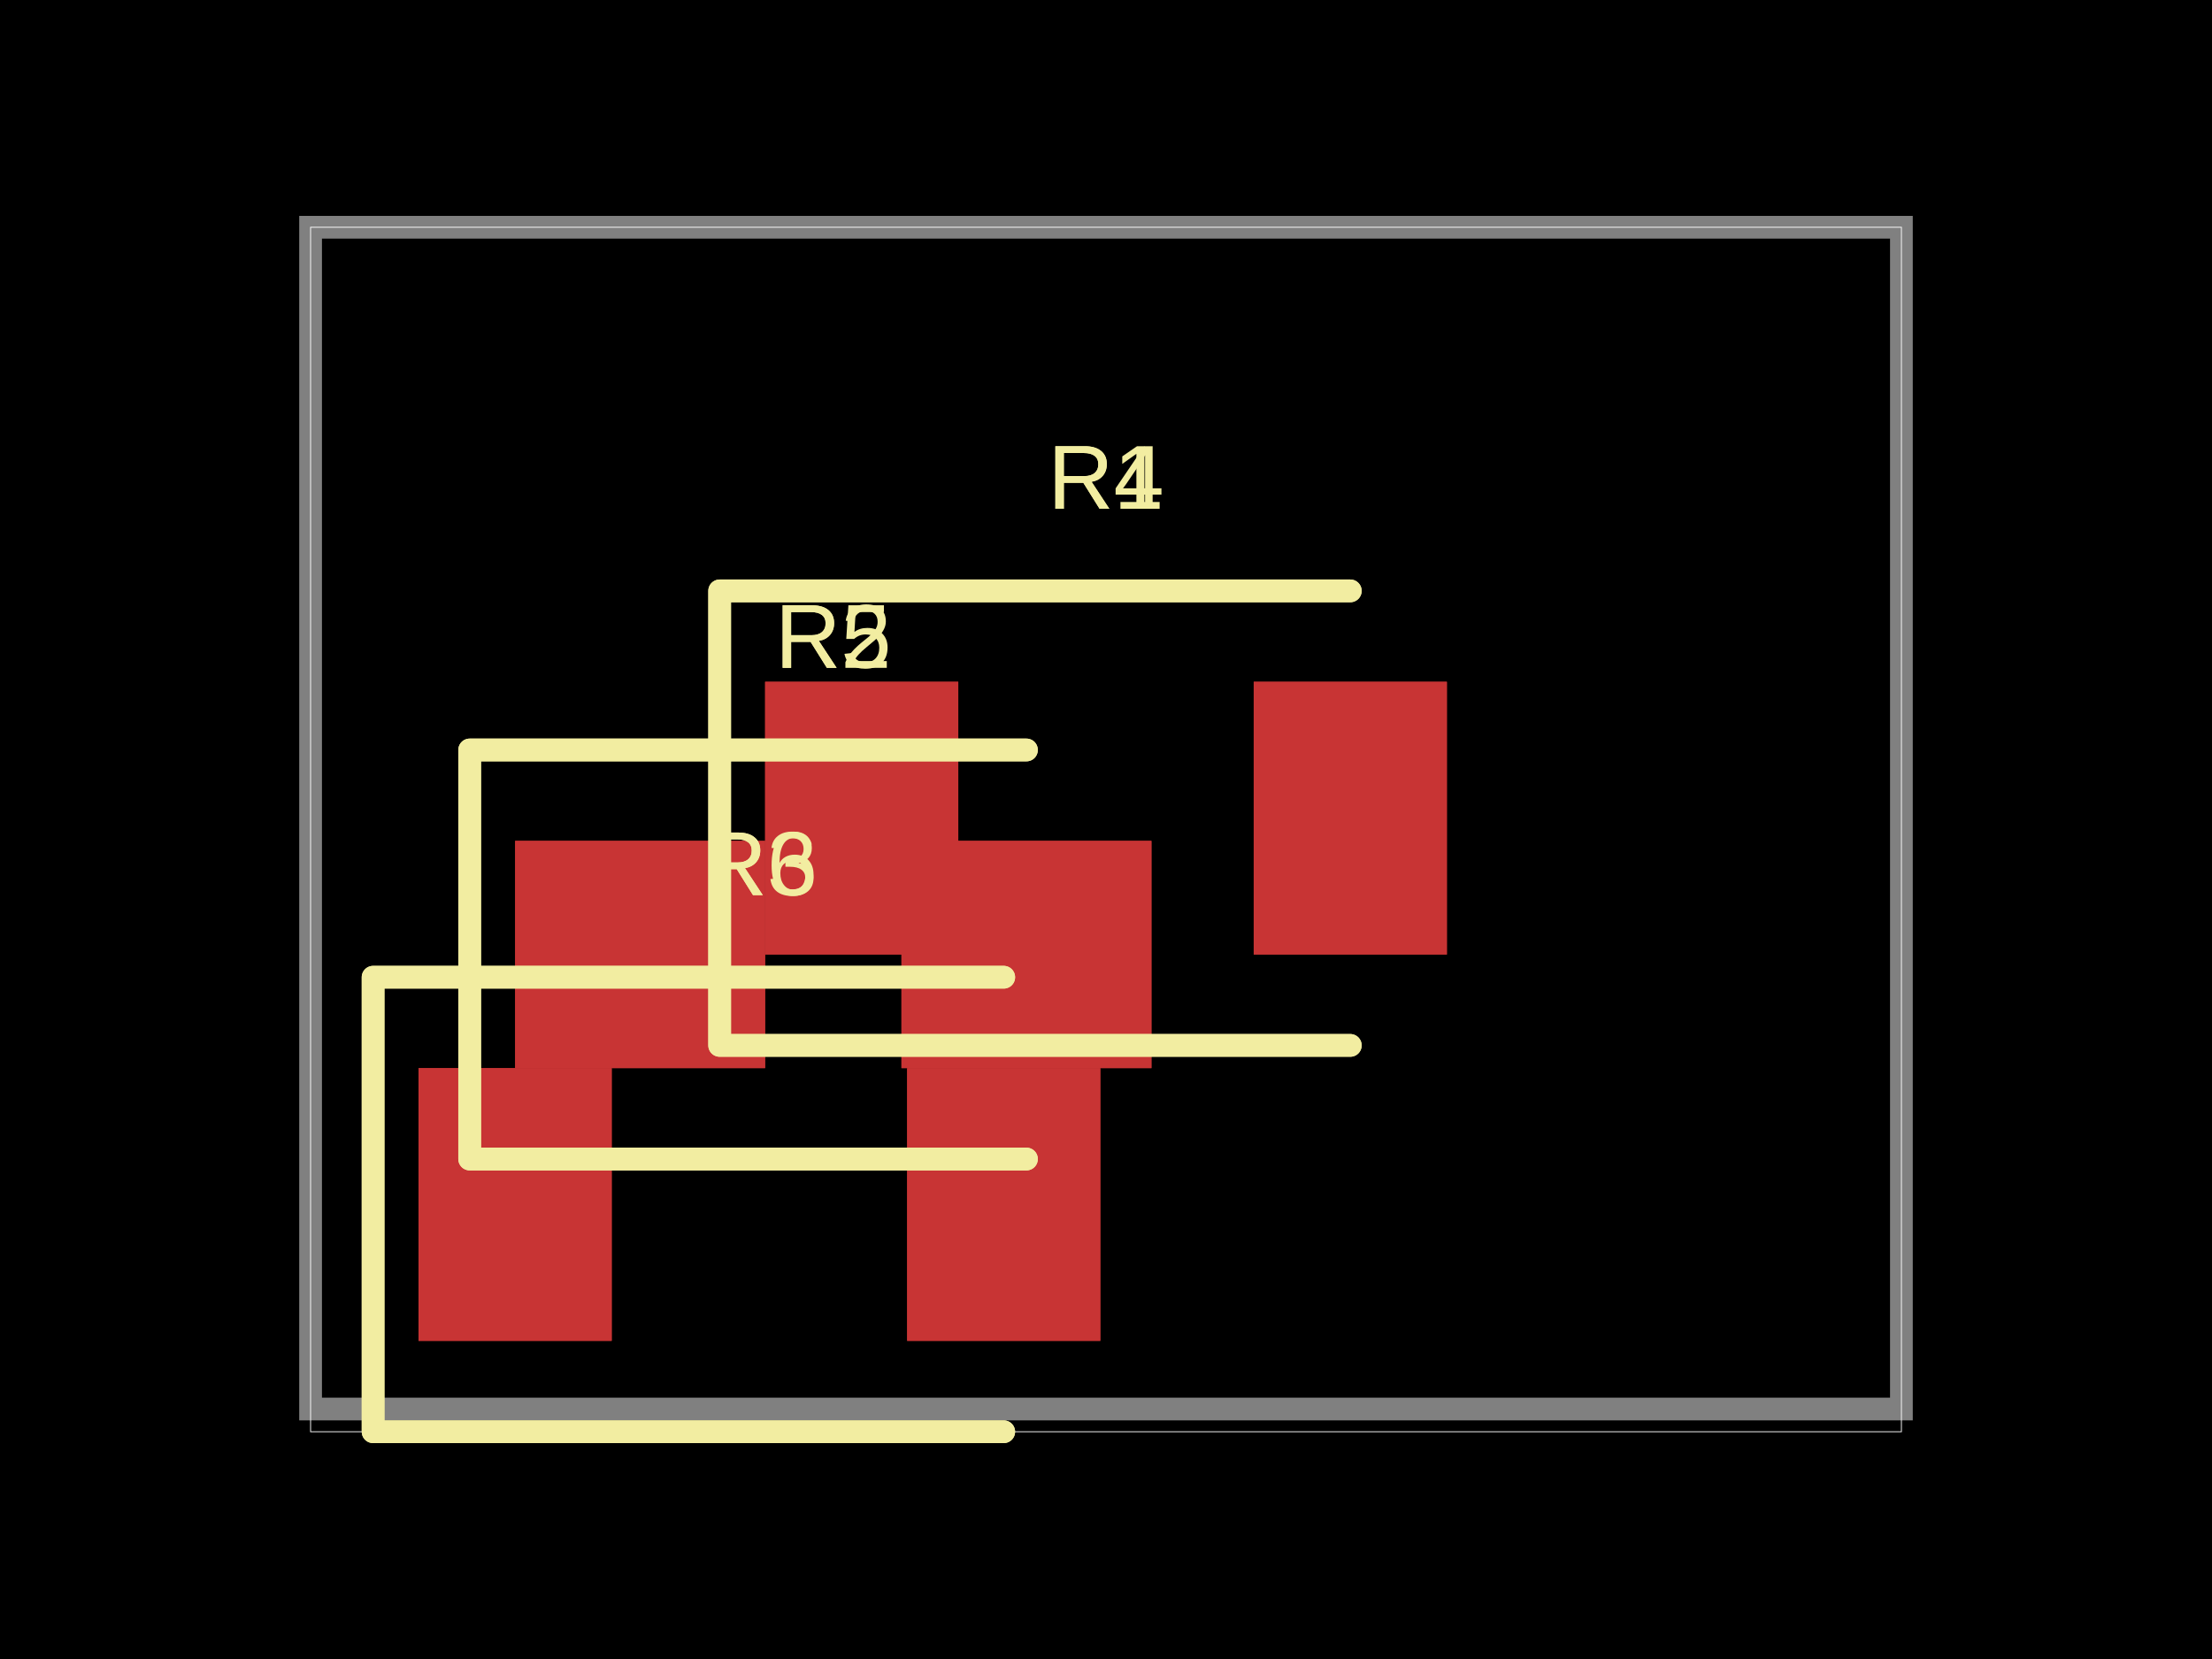
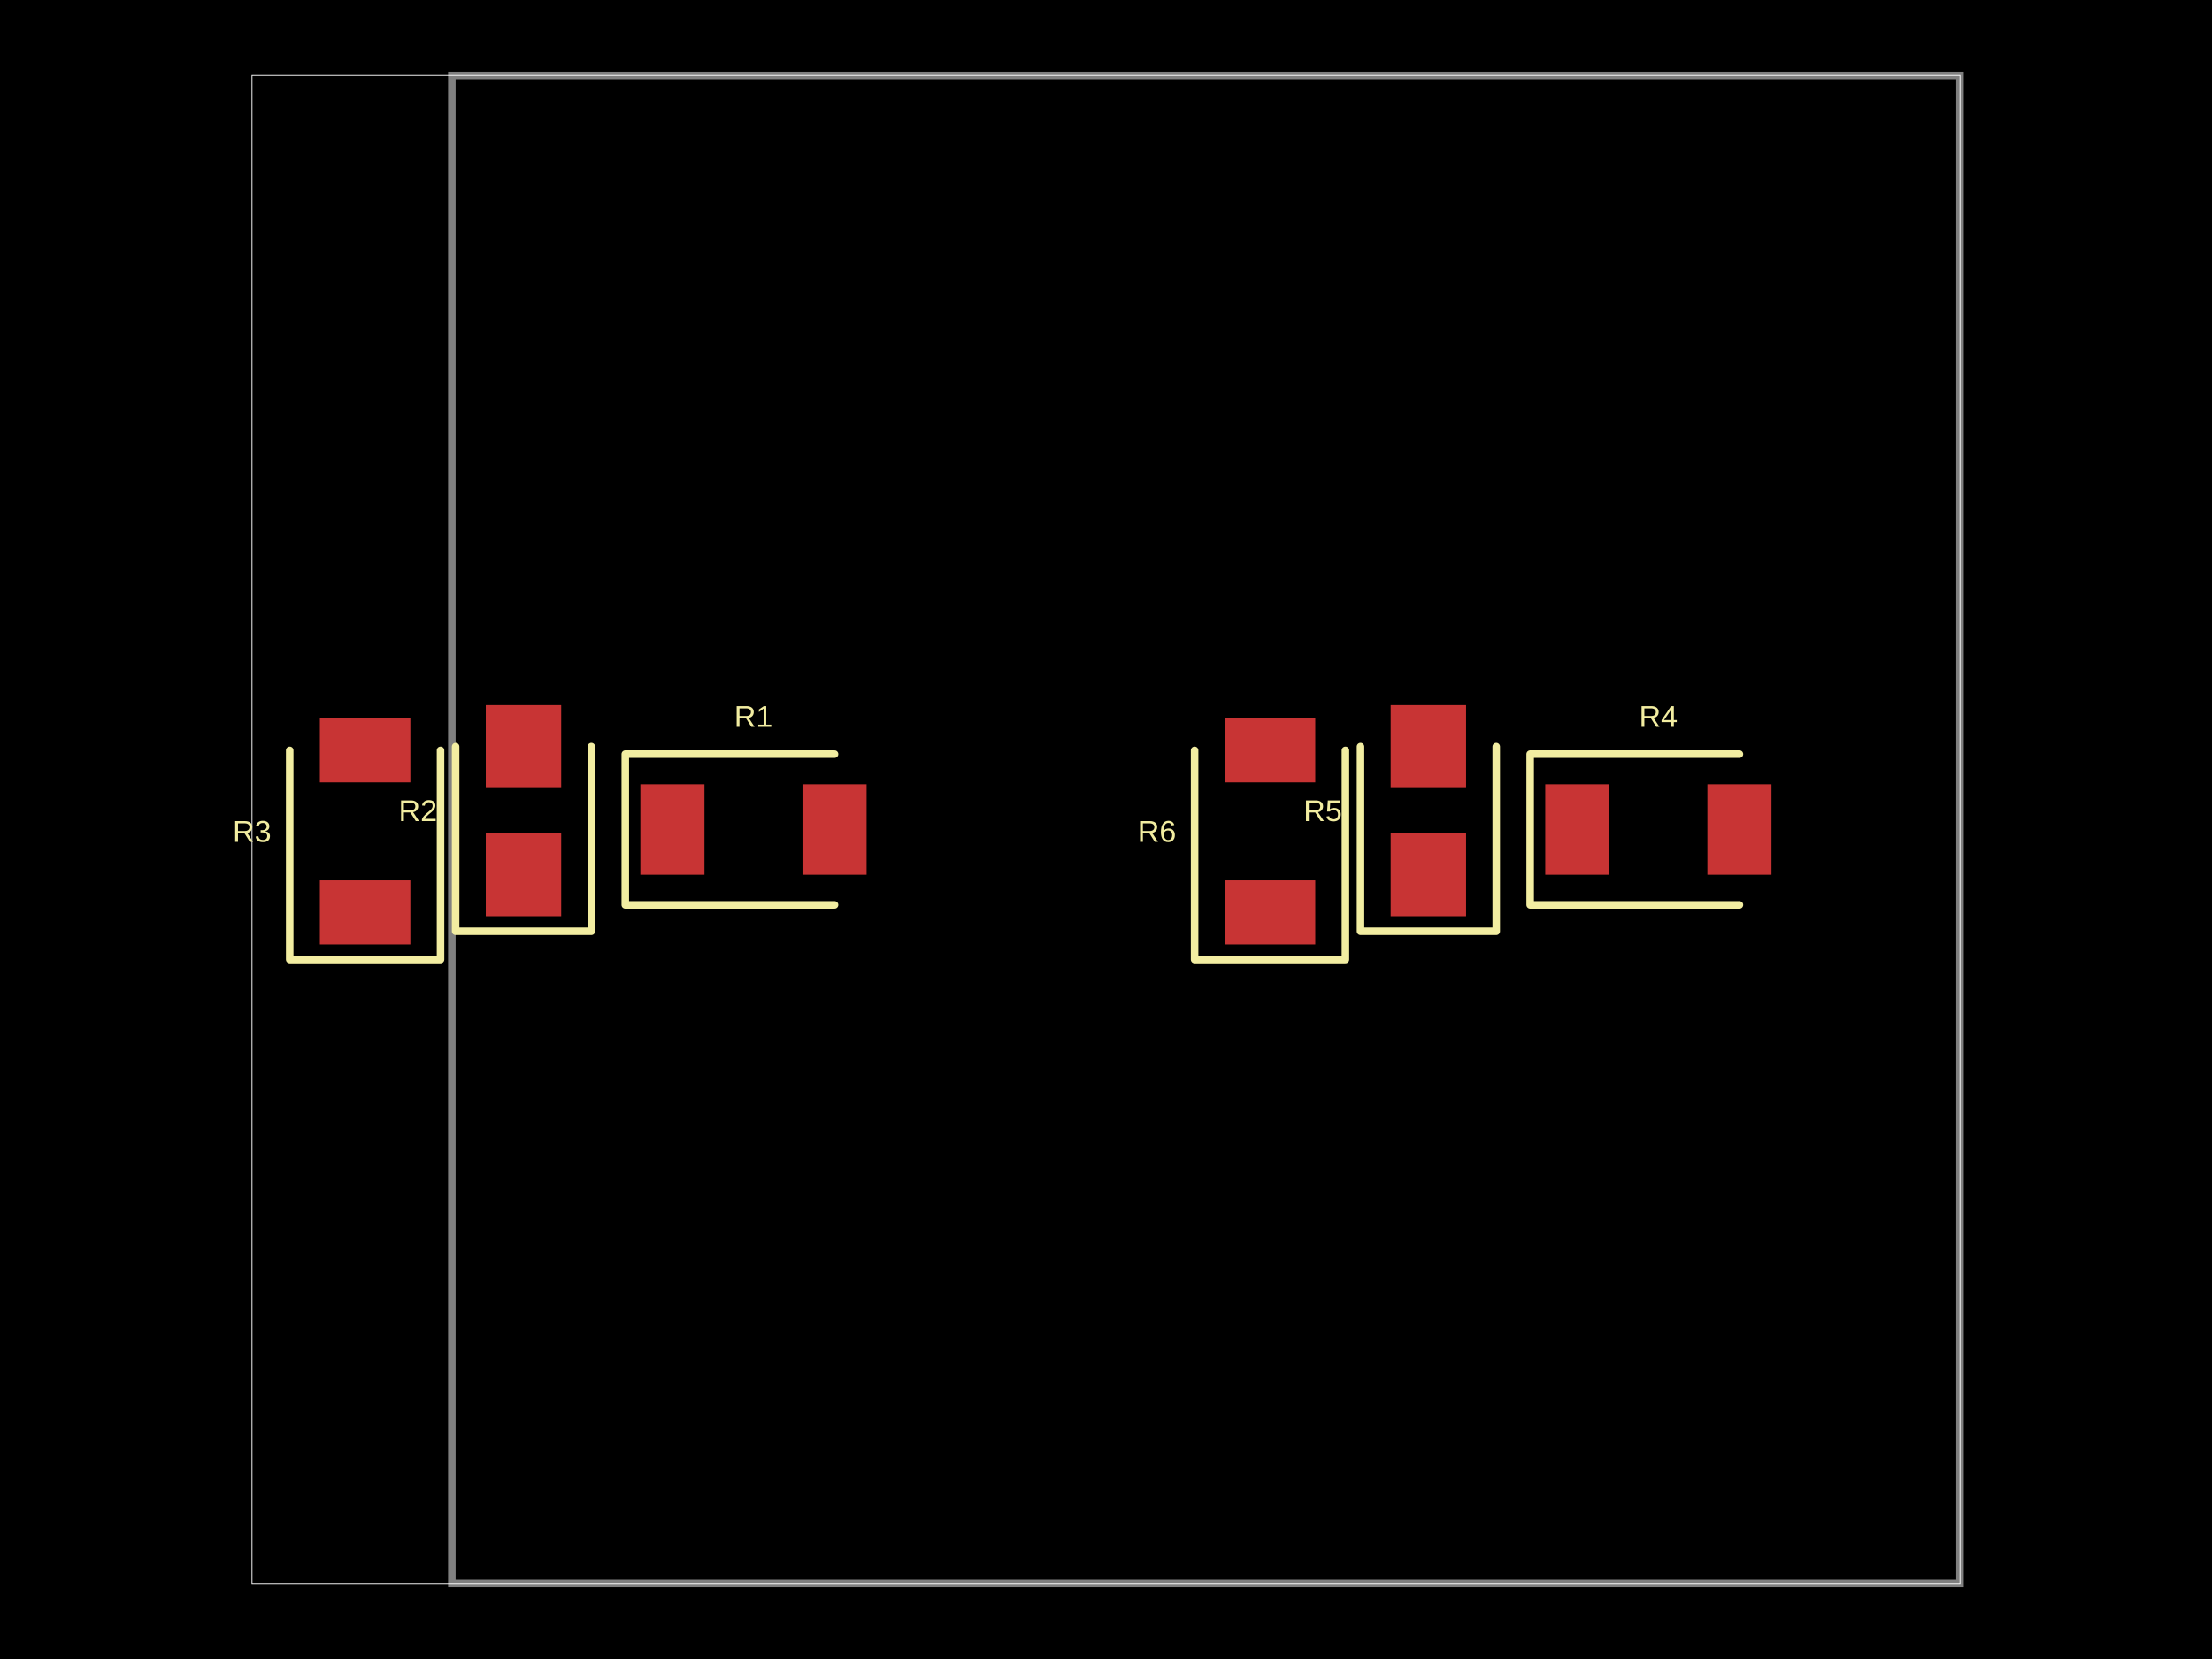
<svg xmlns="http://www.w3.org/2000/svg" width="800" height="600" data-software-used-string="@tscircuit/core@0.0.588">
  <style />
  <rect class="boundary" x="0" y="0" fill="#000" width="800" height="600" />
-   <rect class="pcb-boundary" fill="none" stroke="#fff" stroke-width="0.3" x="112.329" y="82.192" width="575.342" height="435.616" />
-   <path class="pcb-board" d="M 112.329 509.589 L 687.671 509.589 L 687.671 82.192 L 112.329 82.192 Z" fill="none" stroke="rgba(255, 255, 255, 0.5)" stroke-width="8.219" />
-   <rect class="pcb-pad" fill="rgb(200, 52, 52)" x="276.712" y="246.575" width="69.863" height="98.63" data-layer="top" />
-   <rect class="pcb-pad" fill="rgb(200, 52, 52)" x="453.425" y="246.575" width="69.863" height="98.63" data-layer="top" />
-   <rect class="pcb-pad" fill="rgb(200, 52, 52)" x="186.301" y="304.11" width="90.411" height="82.192" data-layer="top" />
-   <rect class="pcb-pad" fill="rgb(200, 52, 52)" x="326.027" y="304.11" width="90.411" height="82.192" data-layer="top" />
-   <rect class="pcb-pad" fill="rgb(200, 52, 52)" x="151.37" y="386.301" width="69.863" height="98.63" data-layer="top" />
-   <rect class="pcb-pad" fill="rgb(200, 52, 52)" x="328.082" y="386.301" width="69.863" height="98.63" data-layer="top" />
-   <rect class="pcb-pad" fill="rgb(200, 52, 52)" x="276.712" y="246.575" width="69.863" height="98.63" data-layer="top" />
-   <rect class="pcb-pad" fill="rgb(200, 52, 52)" x="453.425" y="246.575" width="69.863" height="98.63" data-layer="top" />
-   <rect class="pcb-pad" fill="rgb(200, 52, 52)" x="186.301" y="304.11" width="90.411" height="82.192" data-layer="top" />
-   <rect class="pcb-pad" fill="rgb(200, 52, 52)" x="326.027" y="304.11" width="90.411" height="82.192" data-layer="top" />
-   <rect class="pcb-pad" fill="rgb(200, 52, 52)" x="151.37" y="386.301" width="69.863" height="98.63" data-layer="top" />
-   <rect class="pcb-pad" fill="rgb(200, 52, 52)" x="328.082" y="386.301" width="69.863" height="98.63" data-layer="top" />
-   <path class="pcb-silkscreen pcb-silkscreen-top" d="M 488.356 213.699 L 260.274 213.699 L 260.274 378.082 L 488.356 378.082" fill="none" stroke="#f2eda1" stroke-width="8.219" stroke-linecap="round" stroke-linejoin="round" data-pcb-component-id="pcb_component_0" data-pcb-silkscreen-path-id="pcb_silkscreen_path_0" />
-   <path class="pcb-silkscreen pcb-silkscreen-top" d="M 371.233 271.233 L 169.863 271.233 L 169.863 419.178 L 371.233 419.178" fill="none" stroke="#f2eda1" stroke-width="8.219" stroke-linecap="round" stroke-linejoin="round" data-pcb-component-id="pcb_component_1" data-pcb-silkscreen-path-id="pcb_silkscreen_path_1" />
-   <path class="pcb-silkscreen pcb-silkscreen-top" d="M 363.014 353.425 L 134.932 353.425 L 134.932 517.808 L 363.014 517.808" fill="none" stroke="#f2eda1" stroke-width="8.219" stroke-linecap="round" stroke-linejoin="round" data-pcb-component-id="pcb_component_2" data-pcb-silkscreen-path-id="pcb_silkscreen_path_2" />
-   <path class="pcb-silkscreen pcb-silkscreen-top" d="M 488.356 213.699 L 260.274 213.699 L 260.274 378.082 L 488.356 378.082" fill="none" stroke="#f2eda1" stroke-width="8.219" stroke-linecap="round" stroke-linejoin="round" data-pcb-component-id="pcb_component_3" data-pcb-silkscreen-path-id="pcb_silkscreen_path_3" />
-   <path class="pcb-silkscreen pcb-silkscreen-top" d="M 371.233 271.233 L 169.863 271.233 L 169.863 419.178 L 371.233 419.178" fill="none" stroke="#f2eda1" stroke-width="8.219" stroke-linecap="round" stroke-linejoin="round" data-pcb-component-id="pcb_component_4" data-pcb-silkscreen-path-id="pcb_silkscreen_path_4" />
-   <path class="pcb-silkscreen pcb-silkscreen-top" d="M 363.014 353.425 L 134.932 353.425 L 134.932 517.808 L 363.014 517.808" fill="none" stroke="#f2eda1" stroke-width="8.219" stroke-linecap="round" stroke-linejoin="round" data-pcb-component-id="pcb_component_5" data-pcb-silkscreen-path-id="pcb_silkscreen_path_5" />
-   <text x="0" y="0" dx="0" dy="0" fill="#f2eda1" font-family="Arial, sans-serif" font-size="32.877" text-anchor="middle" dominant-baseline="central" transform="matrix(1,0,0,1,400,172.6027)" class="pcb-silkscreen-text pcb-silkscreen-top" data-pcb-silkscreen-text-id="pcb_component_0" stroke="none">R1</text>
-   <text x="0" y="0" dx="0" dy="0" fill="#f2eda1" font-family="Arial, sans-serif" font-size="32.877" text-anchor="middle" dominant-baseline="central" transform="matrix(1,0,0,1,301.3699,230.137)" class="pcb-silkscreen-text pcb-silkscreen-top" data-pcb-silkscreen-text-id="pcb_component_1" stroke="none">R2</text>
-   <text x="0" y="0" dx="0" dy="0" fill="#f2eda1" font-family="Arial, sans-serif" font-size="32.877" text-anchor="middle" dominant-baseline="central" transform="matrix(1,0,0,1,274.6575,312.3288)" class="pcb-silkscreen-text pcb-silkscreen-top" data-pcb-silkscreen-text-id="pcb_component_2" stroke="none">R3</text>
-   <text x="0" y="0" dx="0" dy="0" fill="#f2eda1" font-family="Arial, sans-serif" font-size="32.877" text-anchor="middle" dominant-baseline="central" transform="matrix(1,0,0,1,400,172.6027)" class="pcb-silkscreen-text pcb-silkscreen-top" data-pcb-silkscreen-text-id="pcb_component_3" stroke="none">R4</text>
-   <text x="0" y="0" dx="0" dy="0" fill="#f2eda1" font-family="Arial, sans-serif" font-size="32.877" text-anchor="middle" dominant-baseline="central" transform="matrix(1,0,0,1,301.3699,230.137)" class="pcb-silkscreen-text pcb-silkscreen-top" data-pcb-silkscreen-text-id="pcb_component_4" stroke="none">R5</text>
-   <text x="0" y="0" dx="0" dy="0" fill="#f2eda1" font-family="Arial, sans-serif" font-size="32.877" text-anchor="middle" dominant-baseline="central" transform="matrix(1,0,0,1,274.6575,312.3288)" class="pcb-silkscreen-text pcb-silkscreen-top" data-pcb-silkscreen-text-id="pcb_component_5" stroke="none">R6</text>
+   <rect class="pcb-boundary" fill="none" stroke="#fff" stroke-width="0.3" x="91.136" y="27.273" width="617.727" height="545.455" />
+   <path class="pcb-board" d="M 163.409 572.727 L 708.864 572.727 L 708.864 27.273 L 163.409 27.273 Z" fill="none" stroke="rgba(255, 255, 255, 0.5)" stroke-width="2.727" />
+   <rect class="pcb-pad" fill="rgb(200, 52, 52)" x="231.591" y="283.636" width="23.182" height="32.727" data-layer="top" />
+   <rect class="pcb-pad" fill="rgb(200, 52, 52)" x="290.227" y="283.636" width="23.182" height="32.727" data-layer="top" />
+   <rect class="pcb-pad" fill="rgb(200, 52, 52)" x="175.682" y="301.364" width="27.273" height="30" data-layer="top" />
+   <rect class="pcb-pad" fill="rgb(200, 52, 52)" x="175.682" y="255" width="27.273" height="30" data-layer="top" />
+   <rect class="pcb-pad" fill="rgb(200, 52, 52)" x="115.682" y="318.409" width="32.727" height="23.182" data-layer="top" />
+   <rect class="pcb-pad" fill="rgb(200, 52, 52)" x="115.682" y="259.773" width="32.727" height="23.182" data-layer="top" />
+   <rect class="pcb-pad" fill="rgb(200, 52, 52)" x="558.864" y="283.636" width="23.182" height="32.727" data-layer="top" />
+   <rect class="pcb-pad" fill="rgb(200, 52, 52)" x="617.5" y="283.636" width="23.182" height="32.727" data-layer="top" />
+   <rect class="pcb-pad" fill="rgb(200, 52, 52)" x="502.955" y="301.364" width="27.273" height="30" data-layer="top" />
+   <rect class="pcb-pad" fill="rgb(200, 52, 52)" x="502.955" y="255" width="27.273" height="30" data-layer="top" />
+   <rect class="pcb-pad" fill="rgb(200, 52, 52)" x="442.955" y="318.409" width="32.727" height="23.182" data-layer="top" />
+   <rect class="pcb-pad" fill="rgb(200, 52, 52)" x="442.955" y="259.773" width="32.727" height="23.182" data-layer="top" />
+   <path class="pcb-silkscreen pcb-silkscreen-top" d="M 301.818 272.727 L 226.136 272.727 L 226.136 327.273 L 301.818 327.273" fill="none" stroke="#f2eda1" stroke-width="2.727" stroke-linecap="round" stroke-linejoin="round" data-pcb-component-id="pcb_component_0" data-pcb-silkscreen-path-id="pcb_silkscreen_path_0" />
+   <path class="pcb-silkscreen pcb-silkscreen-top" d="M 164.773 270 L 164.773 336.818 L 213.864 336.818 L 213.864 270" fill="none" stroke="#f2eda1" stroke-width="2.727" stroke-linecap="round" stroke-linejoin="round" data-pcb-component-id="pcb_component_1" data-pcb-silkscreen-path-id="pcb_silkscreen_path_1" />
+   <path class="pcb-silkscreen pcb-silkscreen-top" d="M 104.773 271.364 L 104.773 347.045 L 159.318 347.045 L 159.318 271.364" fill="none" stroke="#f2eda1" stroke-width="2.727" stroke-linecap="round" stroke-linejoin="round" data-pcb-component-id="pcb_component_2" data-pcb-silkscreen-path-id="pcb_silkscreen_path_2" />
+   <path class="pcb-silkscreen pcb-silkscreen-top" d="M 629.091 272.727 L 553.409 272.727 L 553.409 327.273 L 629.091 327.273" fill="none" stroke="#f2eda1" stroke-width="2.727" stroke-linecap="round" stroke-linejoin="round" data-pcb-component-id="pcb_component_3" data-pcb-silkscreen-path-id="pcb_silkscreen_path_3" />
+   <path class="pcb-silkscreen pcb-silkscreen-top" d="M 492.045 270 L 492.045 336.818 L 541.136 336.818 L 541.136 270" fill="none" stroke="#f2eda1" stroke-width="2.727" stroke-linecap="round" stroke-linejoin="round" data-pcb-component-id="pcb_component_4" data-pcb-silkscreen-path-id="pcb_silkscreen_path_4" />
+   <path class="pcb-silkscreen pcb-silkscreen-top" d="M 432.045 271.364 L 432.045 347.045 L 486.591 347.045 L 486.591 271.364" fill="none" stroke="#f2eda1" stroke-width="2.727" stroke-linecap="round" stroke-linejoin="round" data-pcb-component-id="pcb_component_5" data-pcb-silkscreen-path-id="pcb_silkscreen_path_5" />
+   <text x="0" y="0" dx="0" dy="0" fill="#f2eda1" font-family="Arial, sans-serif" font-size="10.909" text-anchor="middle" dominant-baseline="central" transform="matrix(1,0,0,1,272.5,259.0909)" class="pcb-silkscreen-text pcb-silkscreen-top" data-pcb-silkscreen-text-id="pcb_component_0" stroke="none">R1</text>
+   <text x="0" y="0" dx="0" dy="0" fill="#f2eda1" font-family="Arial, sans-serif" font-size="10.909" text-anchor="middle" dominant-baseline="central" transform="matrix(1,0,0,1,151.1364,293.1818)" class="pcb-silkscreen-text pcb-silkscreen-top" data-pcb-silkscreen-text-id="pcb_component_1" stroke="none">R2</text>
+   <text x="0" y="0" dx="0" dy="0" fill="#f2eda1" font-family="Arial, sans-serif" font-size="10.909" text-anchor="middle" dominant-baseline="central" transform="matrix(1,0,0,1,91.13636,300.6818)" class="pcb-silkscreen-text pcb-silkscreen-top" data-pcb-silkscreen-text-id="pcb_component_2" stroke="none">R3</text>
+   <text x="0" y="0" dx="0" dy="0" fill="#f2eda1" font-family="Arial, sans-serif" font-size="10.909" text-anchor="middle" dominant-baseline="central" transform="matrix(1,0,0,1,599.7727,259.0909)" class="pcb-silkscreen-text pcb-silkscreen-top" data-pcb-silkscreen-text-id="pcb_component_3" stroke="none">R4</text>
+   <text x="0" y="0" dx="0" dy="0" fill="#f2eda1" font-family="Arial, sans-serif" font-size="10.909" text-anchor="middle" dominant-baseline="central" transform="matrix(1,0,0,1,478.4091,293.1818)" class="pcb-silkscreen-text pcb-silkscreen-top" data-pcb-silkscreen-text-id="pcb_component_4" stroke="none">R5</text>
+   <text x="0" y="0" dx="0" dy="0" fill="#f2eda1" font-family="Arial, sans-serif" font-size="10.909" text-anchor="middle" dominant-baseline="central" transform="matrix(1,0,0,1,418.4091,300.6818)" class="pcb-silkscreen-text pcb-silkscreen-top" data-pcb-silkscreen-text-id="pcb_component_5" stroke="none">R6</text>
</svg>
